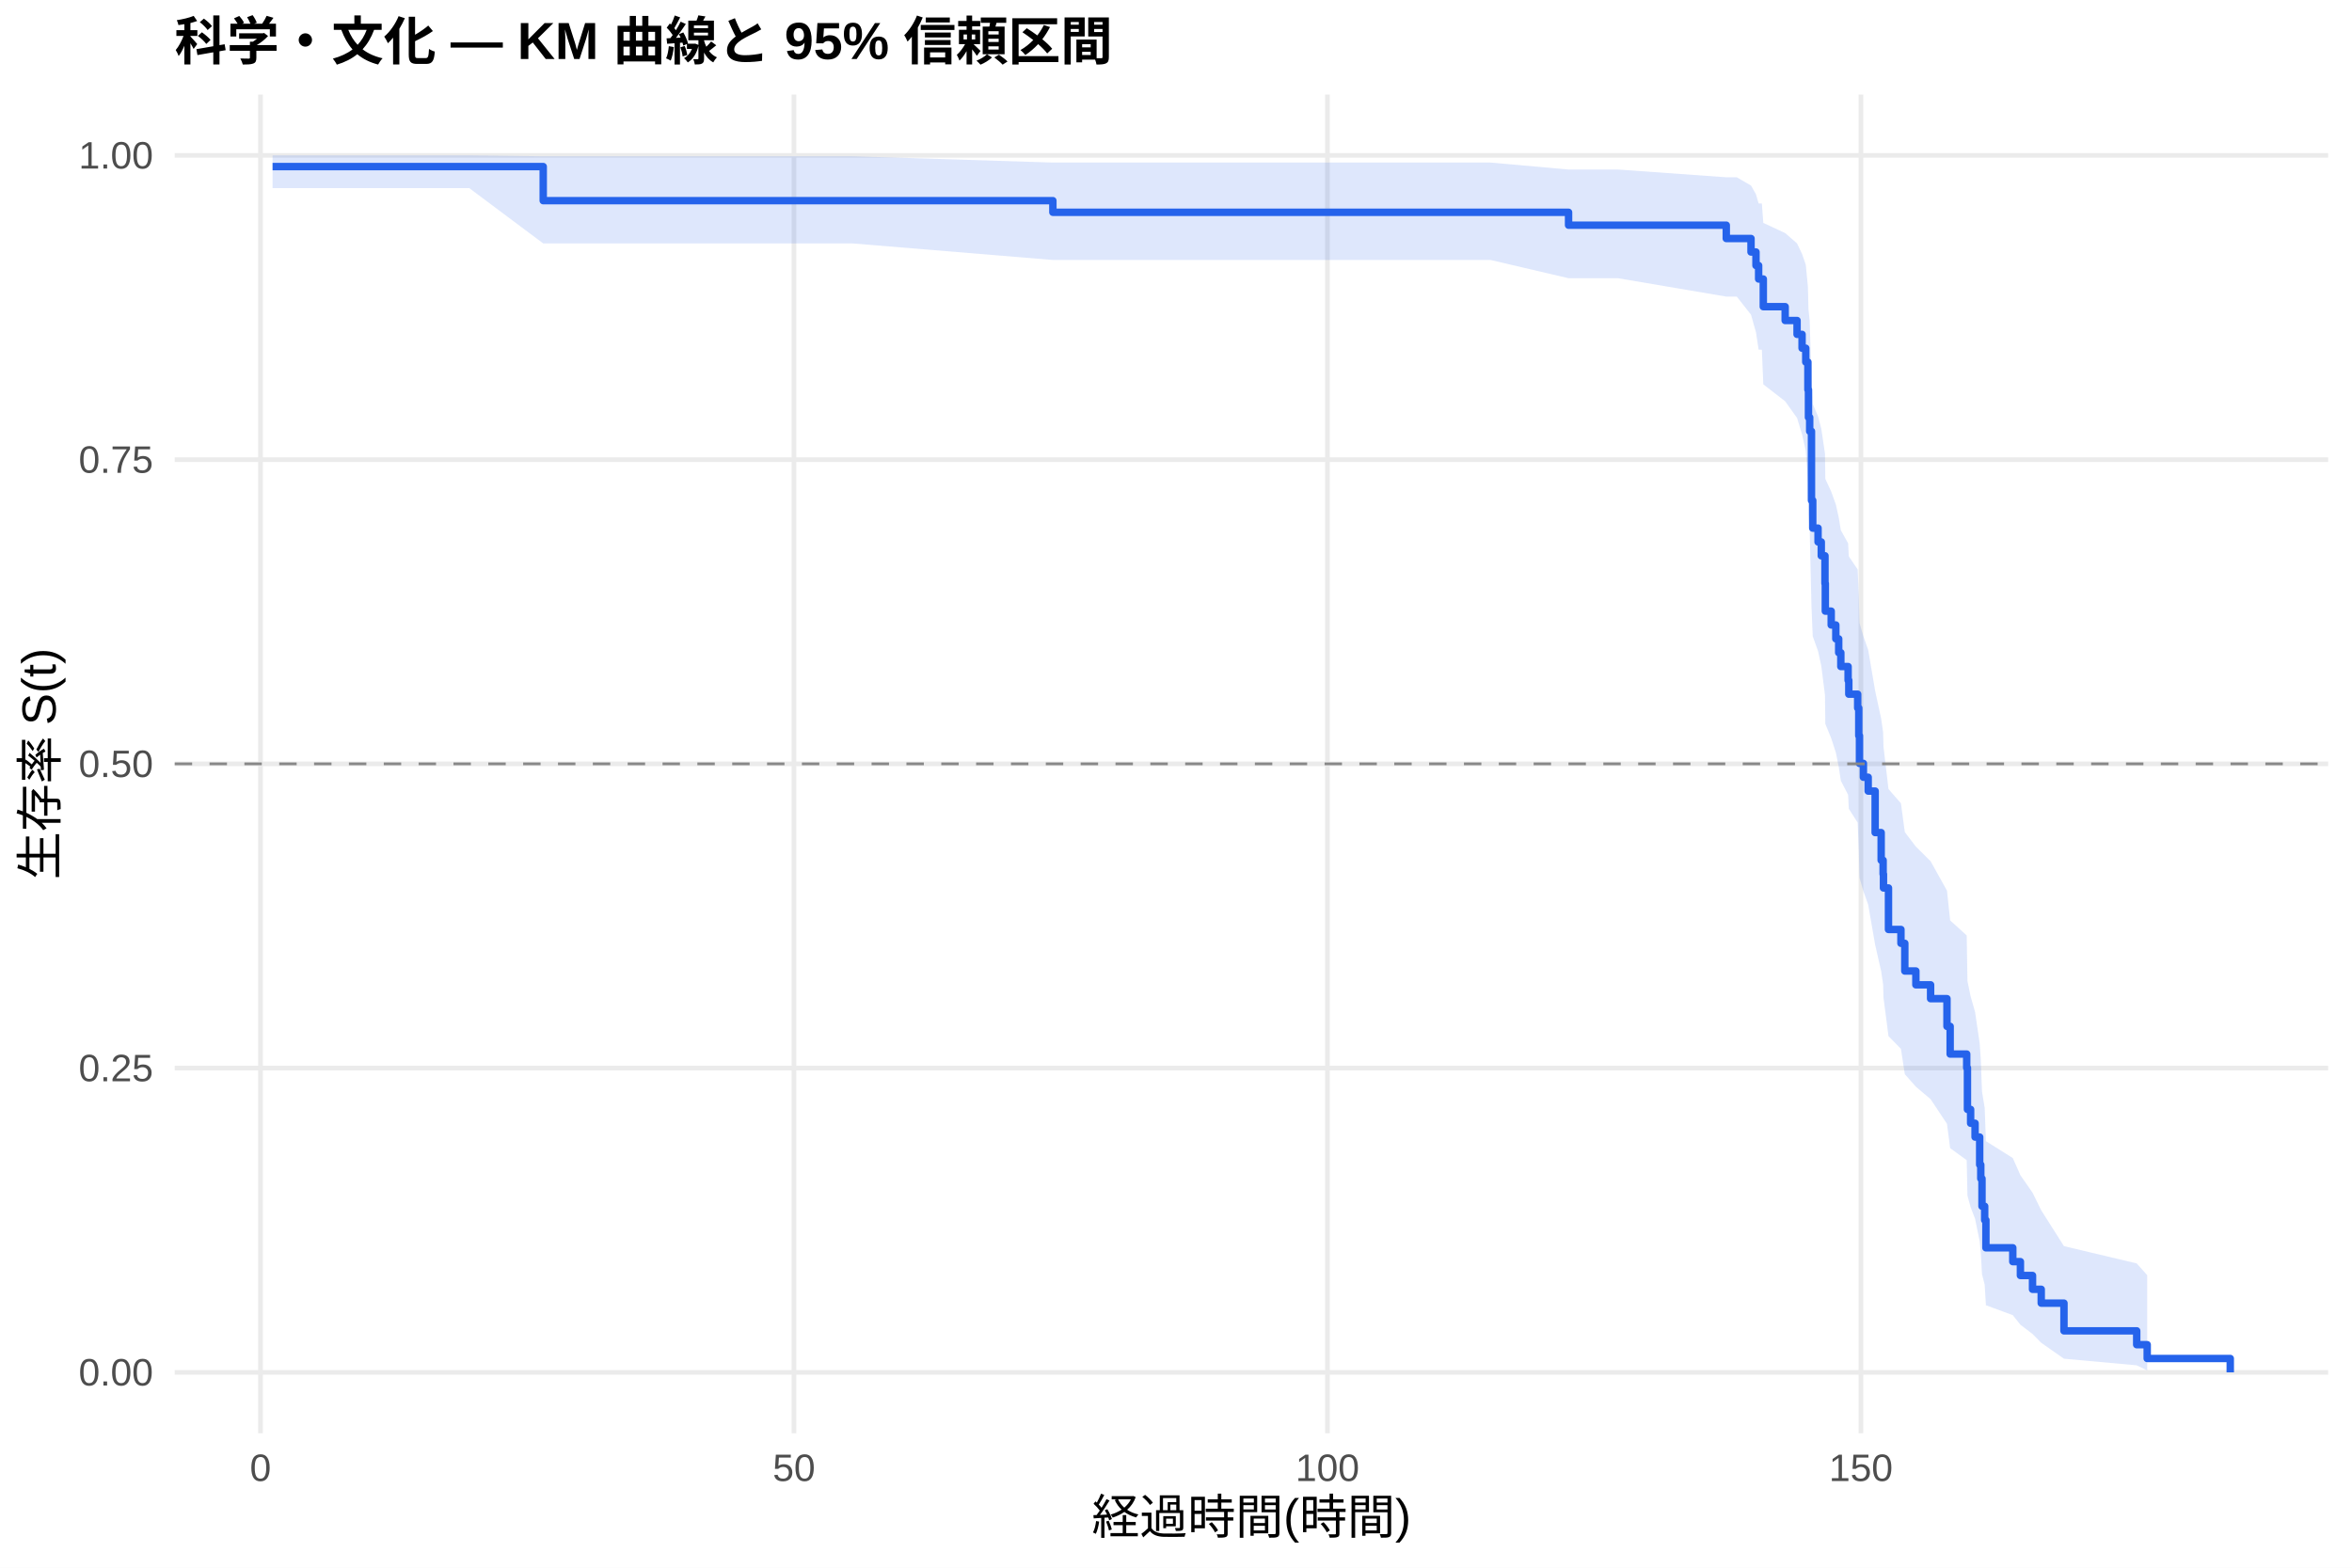
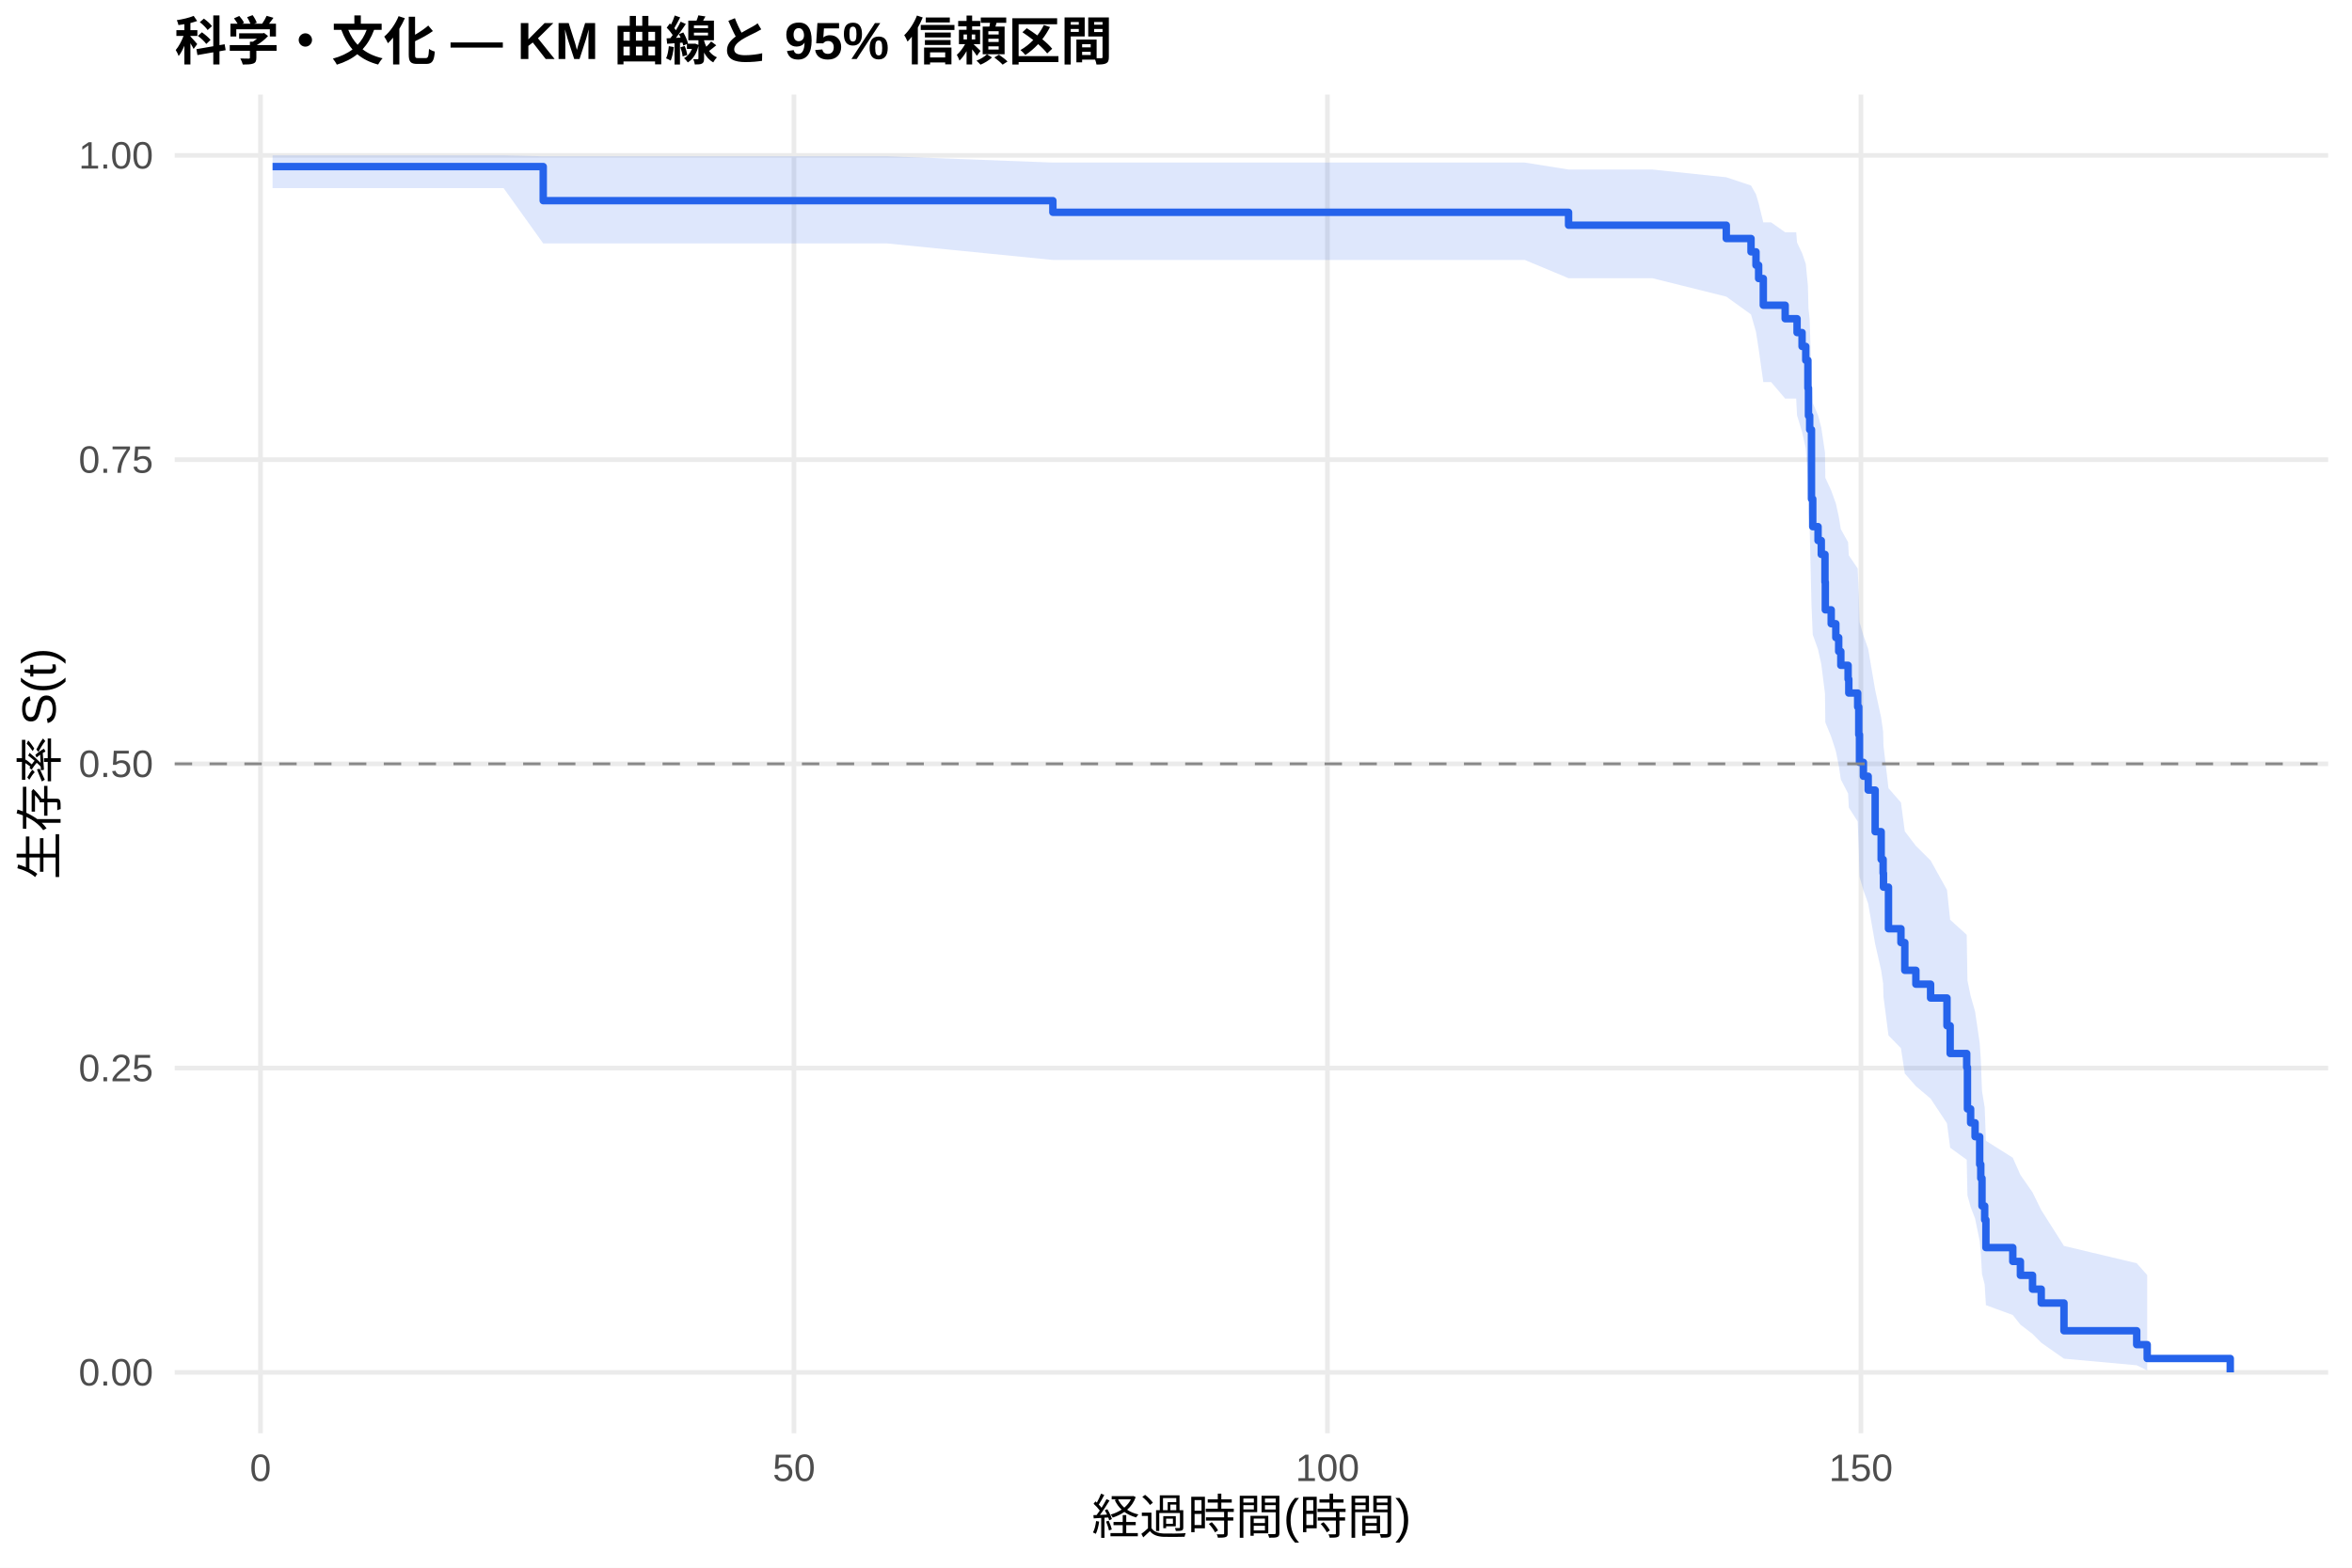
<svg xmlns="http://www.w3.org/2000/svg" width="540.00pt" height="360.00pt" viewBox="0 0 540.00 360.00">
  <g class="svglite">
    <defs>
      <style type="text/css">
    .svglite line, .svglite polyline, .svglite polygon, .svglite path, .svglite rect, .svglite circle {
      fill: none;
      stroke: #000000;
      stroke-linecap: round;
      stroke-linejoin: round;
      stroke-miterlimit: 10.00;
    }
    .svglite text {
      white-space: pre;
    }
    .svglite g.glyphgroup path {
      fill: inherit;
      stroke: none;
    }
  </style>
    </defs>
    <rect width="100%" height="100%" style="stroke: none; fill: #FFFFFF;" />
    <defs>
      <clipPath id="cpMC4wMHw1NDAuMDB8MC4wMHwzNjAuMDA=">
        <rect x="0.00" y="0.00" width="540.00" height="360.00" />
      </clipPath>
    </defs>
    <g clip-path="url(#cpMC4wMHw1NDAuMDB8MC4wMHwzNjAuMDA=)">
      <rect x="0" y="0.00" width="540.00" height="360.00" style="stroke-width: 1.07; stroke: none; fill: #FFFFFF;" />
    </g>
    <defs>
      <clipPath id="cpNDAuMTF8NTM0LjUyfDIxLjcxfDMyOS4xMg==">
        <rect x="40.11" y="21.71" width="494.41" height="307.41" />
      </clipPath>
    </defs>
    <g clip-path="url(#cpNDAuMTF8NTM0LjUyfDIxLjcxfDMyOS4xMg==)">
      <polyline points="40.11,315.14 534.52,315.14 " style="stroke-width: 1.07; stroke: #EBEBEB; stroke-linecap: butt;" />
      <polyline points="40.11,245.28 534.52,245.28 " style="stroke-width: 1.07; stroke: #EBEBEB; stroke-linecap: butt;" />
      <polyline points="40.11,175.41 534.52,175.41 " style="stroke-width: 1.07; stroke: #EBEBEB; stroke-linecap: butt;" />
      <polyline points="40.11,105.55 534.52,105.55 " style="stroke-width: 1.07; stroke: #EBEBEB; stroke-linecap: butt;" />
      <polyline points="40.11,35.68 534.52,35.68 " style="stroke-width: 1.07; stroke: #EBEBEB; stroke-linecap: butt;" />
      <polyline points="59.81,329.12 59.81,21.71 " style="stroke-width: 1.07; stroke: #EBEBEB; stroke-linecap: butt;" />
      <polyline points="182.29,329.12 182.29,21.71 " style="stroke-width: 1.07; stroke: #EBEBEB; stroke-linecap: butt;" />
      <polyline points="304.77,329.12 304.77,21.71 " style="stroke-width: 1.07; stroke: #EBEBEB; stroke-linecap: butt;" />
      <polyline points="427.25,329.12 427.25,21.71 " style="stroke-width: 1.07; stroke: #EBEBEB; stroke-linecap: butt;" />
-       <polygon points="62.58,35.68 94.22,35.68 107.74,35.68 124.72,35.89 195.76,35.89 241.73,37.33 255.65,37.33 268.11,37.33 305.71,37.33 317.38,37.33 329.84,37.33 342.21,37.33 360.13,38.93 371.48,38.93 396.34,40.71 398.75,40.71 402.02,42.61 403.16,44.63 403.77,46.73 404.51,46.73 404.84,51.19 409.86,53.52 412.59,55.90 413.74,58.32 414.59,60.79 415.08,65.84 415.21,71.02 415.49,73.65 415.90,87.20 416.19,92.78 417.41,95.60 418.15,98.43 419.00,104.16 419.08,109.96 420.43,112.89 421.49,115.83 422.15,118.79 422.64,121.77 424.31,124.76 424.47,127.76 426.51,130.78 426.76,136.87 426.92,143.02 427.82,146.12 428.92,149.23 430.52,158.66 431.90,165.02 432.35,168.22 432.43,171.44 433.58,181.19 436.44,184.47 437.33,191.08 439.87,194.42 443.25,197.77 447.01,204.53 447.74,211.36 451.54,214.81 451.71,225.28 452.44,228.82 453.46,232.39 454.52,239.60 454.77,243.25 455.05,250.65 455.67,254.41 455.95,262.05 462.12,265.93 463.87,269.88 466.65,273.87 468.65,277.93 473.87,286.16 490.57,290.13 492.98,292.83 492.98,314.69 490.57,313.53 473.87,312.01 468.65,308.36 466.65,306.33 463.87,304.21 462.12,302.01 455.95,299.73 455.67,295.02 455.05,292.59 454.77,287.61 454.52,285.06 453.46,279.87 452.44,277.23 451.71,274.56 451.54,266.42 447.74,263.66 447.01,258.07 443.25,252.41 439.87,249.55 437.33,246.67 436.44,240.86 433.58,237.93 432.43,229.04 432.35,226.04 431.90,223.03 430.52,216.97 428.92,207.75 427.82,204.65 426.92,201.53 426.76,195.25 426.51,188.91 424.47,185.72 424.31,182.51 422.64,179.28 422.15,176.04 421.49,172.79 420.43,169.52 419.08,166.23 419.00,159.60 418.15,152.90 417.41,149.52 416.19,146.12 415.90,139.27 415.49,121.74 415.21,118.16 415.08,110.91 414.59,103.52 413.74,99.77 412.59,95.98 409.86,92.15 404.84,88.26 404.51,80.29 403.77,80.29 403.16,76.32 402.02,72.27 398.75,68.11 396.34,68.11 371.48,63.89 360.13,63.89 342.21,59.70 329.84,59.70 317.38,59.70 305.71,59.70 268.11,59.70 255.65,59.70 241.73,59.70 195.76,55.90 124.72,55.90 107.74,43.20 94.22,43.20 62.58,43.20 " style="stroke-width: 0.00; stroke: none; stroke-linecap: butt; fill: #2563EB; fill-opacity: 0.15;" />
-       <polyline points="62.58,35.68 94.22,35.68 107.74,35.68 124.72,35.89 195.76,35.89 241.73,37.33 255.65,37.33 268.11,37.33 305.71,37.33 317.38,37.33 329.84,37.33 342.21,37.33 360.13,38.93 371.48,38.93 396.34,40.71 398.75,40.71 402.02,42.61 403.16,44.63 403.77,46.73 404.51,46.73 404.84,51.19 409.86,53.52 412.59,55.90 413.74,58.32 414.59,60.79 415.08,65.84 415.21,71.02 415.49,73.65 415.90,87.20 416.19,92.78 417.41,95.60 418.15,98.43 419.00,104.16 419.08,109.96 420.43,112.89 421.49,115.83 422.15,118.79 422.64,121.77 424.31,124.76 424.47,127.76 426.51,130.78 426.76,136.87 426.92,143.02 427.82,146.12 428.92,149.23 430.52,158.66 431.90,165.02 432.35,168.22 432.43,171.44 433.58,181.19 436.44,184.47 437.33,191.08 439.87,194.42 443.25,197.77 447.01,204.53 447.74,211.36 451.54,214.81 451.71,225.28 452.44,228.82 453.46,232.39 454.52,239.60 454.77,243.25 455.05,250.65 455.67,254.41 455.95,262.05 462.12,265.93 463.87,269.88 466.65,273.87 468.65,277.93 473.87,286.16 490.57,290.13 492.98,292.83 " style="stroke-width: 1.07; stroke: none; stroke-linecap: butt;" />
-       <polyline points="492.98,314.69 490.57,313.53 473.87,312.01 468.65,308.36 466.65,306.33 463.87,304.21 462.12,302.01 455.95,299.73 455.67,295.02 455.05,292.59 454.77,287.61 454.52,285.06 453.46,279.87 452.44,277.23 451.71,274.56 451.54,266.42 447.74,263.66 447.01,258.07 443.25,252.41 439.87,249.55 437.33,246.67 436.44,240.86 433.58,237.93 432.43,229.04 432.35,226.04 431.90,223.03 430.52,216.97 428.92,207.75 427.82,204.65 426.92,201.53 426.76,195.25 426.51,188.91 424.47,185.72 424.31,182.51 422.64,179.28 422.15,176.04 421.49,172.79 420.43,169.52 419.08,166.23 419.00,159.60 418.15,152.90 417.41,149.52 416.19,146.12 415.90,139.27 415.49,121.74 415.21,118.16 415.08,110.91 414.59,103.52 413.74,99.77 412.59,95.98 409.86,92.15 404.84,88.26 404.51,80.29 403.77,80.29 403.16,76.32 402.02,72.27 398.75,68.11 396.34,68.11 371.48,63.89 360.13,63.89 342.21,59.70 329.84,59.70 317.38,59.70 305.71,59.70 268.11,59.70 255.65,59.70 241.73,59.70 195.76,55.90 124.72,55.90 107.74,43.20 94.22,43.20 62.58,43.20 " style="stroke-width: 1.07; stroke: none; stroke-linecap: butt;" />
-       <polyline points="62.58,38.25 94.22,38.25 94.22,38.25 107.74,38.25 107.74,38.25 124.72,38.25 124.72,46.08 195.76,46.08 195.76,46.08 241.73,46.08 241.73,48.75 255.65,48.75 255.65,48.75 268.11,48.75 268.11,48.75 305.71,48.75 305.71,48.75 317.38,48.75 317.38,48.75 329.84,48.75 329.84,48.75 342.21,48.75 342.21,48.75 360.13,48.75 360.13,51.71 371.48,51.71 371.48,51.71 396.34,51.71 396.34,54.77 398.75,54.77 398.75,54.77 402.02,54.77 402.02,57.87 403.16,57.87 403.16,60.97 403.77,60.97 403.77,64.07 404.51,64.07 404.51,64.07 404.84,64.07 404.84,70.42 409.86,70.42 409.86,73.60 412.59,73.60 412.59,76.78 413.74,76.78 413.74,79.96 414.59,79.96 414.59,83.14 415.08,83.14 415.08,89.49 415.21,89.49 415.21,95.85 415.49,95.85 415.49,99.03 415.90,99.03 415.90,114.92 416.19,114.92 416.19,121.28 417.41,121.28 417.41,124.45 418.15,124.45 418.15,127.63 419.00,127.63 419.00,133.99 419.08,133.99 419.08,140.34 420.43,140.34 420.43,143.52 421.49,143.52 421.49,146.70 422.15,146.70 422.15,149.88 422.64,149.88 422.64,153.06 424.31,153.06 424.31,156.23 424.47,156.23 424.47,159.41 426.51,159.41 426.51,162.59 426.76,162.59 426.76,168.95 426.92,168.95 426.92,175.30 427.82,175.30 427.82,178.48 428.92,178.48 428.92,181.66 430.52,181.66 430.52,191.19 431.90,191.19 431.90,197.55 432.35,197.55 432.35,200.73 432.43,200.73 432.43,203.91 433.58,203.91 433.58,213.44 436.44,213.44 436.44,216.62 437.33,216.62 437.33,222.98 439.87,222.98 439.87,226.15 443.25,226.15 443.25,229.33 447.01,229.33 447.01,235.69 447.74,235.69 447.74,242.05 451.54,242.05 451.54,245.22 451.71,245.22 451.71,254.76 452.44,254.76 452.44,257.94 453.46,257.94 453.46,261.11 454.52,261.11 454.52,267.47 454.77,267.47 454.77,270.65 455.05,270.65 455.05,277.00 455.67,277.00 455.67,280.18 455.95,280.18 455.95,286.54 462.12,286.54 462.12,289.72 463.87,289.72 463.87,292.90 466.65,292.90 466.65,296.07 468.65,296.07 468.65,299.25 473.87,299.25 473.87,305.61 490.57,305.61 490.57,308.79 492.98,308.79 492.98,311.96 512.05,311.96 512.05,315.14 " style="stroke-width: 1.71; stroke: #2563EB; stroke-linecap: butt;" />
+       <polygon points="62.58,35.68 102.10,35.68 115.62,35.68 124.72,35.89 203.64,35.89 241.73,37.33 263.53,37.33 275.99,37.33 313.59,37.33 325.26,37.33 337.72,37.33 350.09,37.33 360.13,38.93 379.36,38.93 396.34,40.71 402.02,42.61 403.16,44.61 403.77,46.69 404.84,51.06 406.63,51.06 409.86,53.34 412.39,53.34 412.59,55.71 413.74,58.12 414.59,60.58 415.08,65.62 415.21,70.79 415.49,73.42 415.90,86.95 416.19,92.53 417.41,95.35 418.15,98.18 419.00,103.91 419.08,109.72 420.43,112.64 421.49,115.59 422.15,118.55 422.64,121.52 424.31,124.52 424.47,127.52 426.51,130.55 426.76,136.64 426.92,142.79 427.82,145.89 428.92,149.01 430.52,158.44 431.90,164.81 432.35,168.02 432.43,171.24 433.58,181.00 436.44,184.28 437.33,190.91 439.87,194.24 443.25,197.60 447.01,204.36 447.74,211.21 451.54,214.66 451.71,225.15 452.44,228.69 453.46,232.26 454.52,239.48 454.77,243.14 455.05,250.55 455.67,254.31 455.95,261.96 462.12,265.86 463.87,269.80 466.65,273.81 468.65,277.87 473.87,286.11 490.57,290.09 492.98,292.80 492.98,314.69 490.57,313.52 473.87,312.00 468.65,308.34 466.65,306.32 463.87,304.19 462.12,301.98 455.95,299.71 455.67,294.98 455.05,292.55 454.77,287.55 454.52,285.00 453.46,279.80 452.44,277.16 451.71,274.49 451.54,266.32 447.74,263.56 447.01,257.96 443.25,252.28 439.87,249.42 437.33,246.53 436.44,240.71 433.58,237.77 432.43,228.86 432.35,225.86 431.90,222.84 430.52,216.76 428.92,207.52 427.82,204.42 426.92,201.29 426.76,194.99 426.51,188.64 424.47,185.44 424.31,182.22 422.64,178.99 422.15,175.74 421.49,172.47 420.43,169.19 419.08,165.89 419.00,159.24 418.15,152.52 417.41,149.14 416.19,145.73 415.90,138.85 415.49,121.26 415.21,117.67 415.08,110.38 414.59,102.97 413.74,99.20 412.59,95.39 412.39,91.53 409.86,91.53 406.63,87.74 404.84,87.74 403.77,80.12 403.16,76.20 402.02,72.21 396.34,68.11 379.36,63.89 360.13,63.89 350.09,59.70 337.72,59.70 325.26,59.70 313.59,59.70 275.99,59.70 263.53,59.70 241.73,59.70 203.64,55.90 124.72,55.90 115.62,43.20 102.10,43.20 62.58,43.20 " style="stroke-width: 0.00; stroke: none; stroke-linecap: butt; fill: #2563EB; fill-opacity: 0.15;" />
+       <polyline points="62.58,35.68 102.10,35.68 115.62,35.68 124.72,35.89 203.64,35.89 241.73,37.33 263.53,37.33 275.99,37.33 313.59,37.33 325.26,37.33 337.72,37.33 350.09,37.33 360.13,38.93 379.36,38.93 396.34,40.71 402.02,42.61 403.16,44.61 403.77,46.69 404.84,51.06 406.63,51.06 409.86,53.34 412.39,53.34 412.59,55.71 413.74,58.12 414.59,60.58 415.08,65.62 415.21,70.79 415.49,73.42 415.90,86.95 416.19,92.53 417.41,95.35 418.15,98.18 419.00,103.91 419.08,109.72 420.43,112.64 421.49,115.59 422.15,118.55 422.64,121.52 424.31,124.52 424.47,127.52 426.51,130.55 426.76,136.64 426.92,142.79 427.82,145.89 428.92,149.01 430.52,158.44 431.90,164.81 432.35,168.02 432.43,171.24 433.58,181.00 436.44,184.28 437.33,190.91 439.87,194.24 443.25,197.60 447.01,204.36 447.74,211.21 451.54,214.66 451.71,225.15 452.44,228.69 453.46,232.26 454.52,239.48 454.77,243.14 455.05,250.55 455.67,254.31 455.95,261.96 462.12,265.86 463.87,269.80 466.65,273.81 468.65,277.87 473.87,286.11 490.57,290.09 492.98,292.80 " style="stroke-width: 1.07; stroke: none; stroke-linecap: butt;" />
+       <polyline points="492.98,314.69 490.57,313.52 473.87,312.00 468.65,308.34 466.65,306.32 463.87,304.19 462.12,301.98 455.95,299.71 455.67,294.98 455.05,292.55 454.77,287.55 454.52,285.00 453.46,279.80 452.44,277.16 451.71,274.49 451.54,266.32 447.74,263.56 447.01,257.96 443.25,252.28 439.87,249.42 437.33,246.53 436.44,240.71 433.58,237.77 432.43,228.86 432.35,225.86 431.90,222.84 430.52,216.76 428.92,207.52 427.82,204.42 426.92,201.29 426.76,194.99 426.51,188.64 424.47,185.44 424.31,182.22 422.64,178.99 422.15,175.74 421.49,172.47 420.43,169.19 419.08,165.89 419.00,159.24 418.15,152.52 417.41,149.14 416.19,145.73 415.90,138.85 415.49,121.26 415.21,117.67 415.08,110.38 414.59,102.97 413.74,99.20 412.59,95.39 412.39,91.53 409.86,91.53 406.63,87.74 404.84,87.74 403.77,80.12 403.16,76.20 402.02,72.21 396.34,68.11 379.36,63.89 360.13,63.89 350.09,59.70 337.72,59.70 325.26,59.70 313.59,59.70 275.99,59.70 263.53,59.70 241.73,59.70 203.64,55.90 124.72,55.90 115.62,43.20 102.10,43.20 62.58,43.20 " style="stroke-width: 1.07; stroke: none; stroke-linecap: butt;" />
+       <polyline points="62.58,38.25 102.10,38.25 102.10,38.25 115.62,38.25 115.62,38.25 124.72,38.25 124.72,46.08 203.64,46.08 203.64,46.08 241.73,46.08 241.73,48.75 263.53,48.75 263.53,48.75 275.99,48.75 275.99,48.75 313.59,48.75 313.59,48.75 325.26,48.75 325.26,48.75 337.72,48.75 337.72,48.75 350.09,48.75 350.09,48.75 360.13,48.75 360.13,51.71 379.36,51.71 379.36,51.71 396.34,51.71 396.34,54.77 402.02,54.77 402.02,57.83 403.16,57.83 403.16,60.90 403.77,60.90 403.77,63.96 404.84,63.96 404.84,70.09 406.63,70.09 406.63,70.09 409.86,70.09 409.86,73.19 412.39,73.19 412.39,73.19 412.59,73.19 412.59,76.37 413.74,76.37 413.74,79.55 414.59,79.55 414.59,82.74 415.08,82.74 415.08,89.11 415.21,89.11 415.21,95.47 415.49,95.47 415.49,98.66 415.90,98.66 415.90,114.57 416.19,114.57 416.19,120.94 417.41,120.94 417.41,124.13 418.15,124.13 418.15,127.31 419.00,127.31 419.00,133.68 419.08,133.68 419.08,140.04 420.43,140.04 420.43,143.23 421.49,143.23 421.49,146.41 422.15,146.41 422.15,149.59 422.64,149.59 422.64,152.78 424.31,152.78 424.31,155.96 424.47,155.96 424.47,159.15 426.51,159.15 426.51,162.33 426.76,162.33 426.76,168.70 426.92,168.70 426.92,175.06 427.82,175.06 427.82,178.25 428.92,178.25 428.92,181.43 430.52,181.43 430.52,190.98 431.90,190.98 431.90,197.35 432.35,197.35 432.35,200.53 432.43,200.53 432.43,203.72 433.58,203.72 433.58,213.27 436.44,213.27 436.44,216.45 437.33,216.45 437.33,222.82 439.87,222.82 439.87,226.00 443.25,226.00 443.25,229.18 447.01,229.18 447.01,235.55 447.74,235.55 447.74,241.92 451.54,241.92 451.54,245.10 451.71,245.10 451.71,254.65 452.44,254.65 452.44,257.84 453.46,257.84 453.46,261.02 454.52,261.02 454.52,267.39 454.77,267.39 454.77,270.57 455.05,270.57 455.05,276.94 455.67,276.94 455.67,280.12 455.95,280.12 455.95,286.49 462.12,286.49 462.12,289.67 463.87,289.67 463.87,292.86 466.65,292.86 466.65,296.04 468.65,296.04 468.65,299.22 473.87,299.22 473.87,305.59 490.57,305.59 490.57,308.78 492.98,308.78 492.98,311.96 512.05,311.96 512.05,315.14 " style="stroke-width: 1.71; stroke: #2563EB; stroke-linecap: butt;" />
      <line x1="40.11" y1="175.41" x2="534.52" y2="175.41" style="stroke-width: 0.64; stroke: #888888; stroke-dasharray: 4.00,4.00; stroke-linecap: butt;" />
    </g>
    <g clip-path="url(#cpMC4wMHw1NDAuMDB8MC4wMHwzNjAuMDA=)">
      <text x="35.18" y="318.17" text-anchor="end" style="font-size: 8.80px;fill: #4D4D4D; font-family: &quot;Liberation Sans&quot;;" textLength="17.11px" lengthAdjust="spacingAndGlyphs">0.00</text>
      <text x="35.18" y="248.30" text-anchor="end" style="font-size: 8.80px;fill: #4D4D4D; font-family: &quot;Liberation Sans&quot;;" textLength="17.11px" lengthAdjust="spacingAndGlyphs">0.25</text>
      <text x="35.18" y="178.44" text-anchor="end" style="font-size: 8.80px;fill: #4D4D4D; font-family: &quot;Liberation Sans&quot;;" textLength="17.11px" lengthAdjust="spacingAndGlyphs">0.50</text>
      <text x="35.18" y="108.57" text-anchor="end" style="font-size: 8.80px;fill: #4D4D4D; font-family: &quot;Liberation Sans&quot;;" textLength="17.11px" lengthAdjust="spacingAndGlyphs">0.75</text>
      <text x="35.18" y="38.71" text-anchor="end" style="font-size: 8.80px;fill: #4D4D4D; font-family: &quot;Liberation Sans&quot;;" textLength="17.11px" lengthAdjust="spacingAndGlyphs">1.00</text>
      <text x="59.81" y="340.10" text-anchor="middle" style="font-size: 8.80px;fill: #4D4D4D; font-family: &quot;Liberation Sans&quot;;" textLength="4.89px" lengthAdjust="spacingAndGlyphs">0</text>
      <text x="182.29" y="340.10" text-anchor="middle" style="font-size: 8.80px;fill: #4D4D4D; font-family: &quot;Liberation Sans&quot;;" textLength="9.78px" lengthAdjust="spacingAndGlyphs">50</text>
      <text x="304.77" y="340.10" text-anchor="middle" style="font-size: 8.80px;fill: #4D4D4D; font-family: &quot;Liberation Sans&quot;;" textLength="14.67px" lengthAdjust="spacingAndGlyphs">100</text>
      <text x="427.25" y="340.10" text-anchor="middle" style="font-size: 8.80px;fill: #4D4D4D; font-family: &quot;Liberation Sans&quot;;" textLength="14.67px" lengthAdjust="spacingAndGlyphs">150</text>
      <text x="287.32" y="352.24" text-anchor="middle" style="font-size: 11.00px; font-family: &quot;Liberation Sans&quot;;" textLength="73.31px" lengthAdjust="spacingAndGlyphs">経過時間(時間)</text>
      <text transform="translate(13.05,175.41) rotate(-90)" text-anchor="middle" style="font-size: 11.00px; font-family: &quot;Liberation Sans&quot;;" textLength="53.78px" lengthAdjust="spacingAndGlyphs">生存率 S(t)</text>
      <text x="40.11" y="13.74" style="font-size: 12.00px; font-weight: bold; font-family: &quot;Liberation Sans&quot;;" textLength="215.33px" lengthAdjust="spacingAndGlyphs">科学・文化 — KM 曲線と 95% 信頼区間</text>
    </g>
  </g>
</svg>
